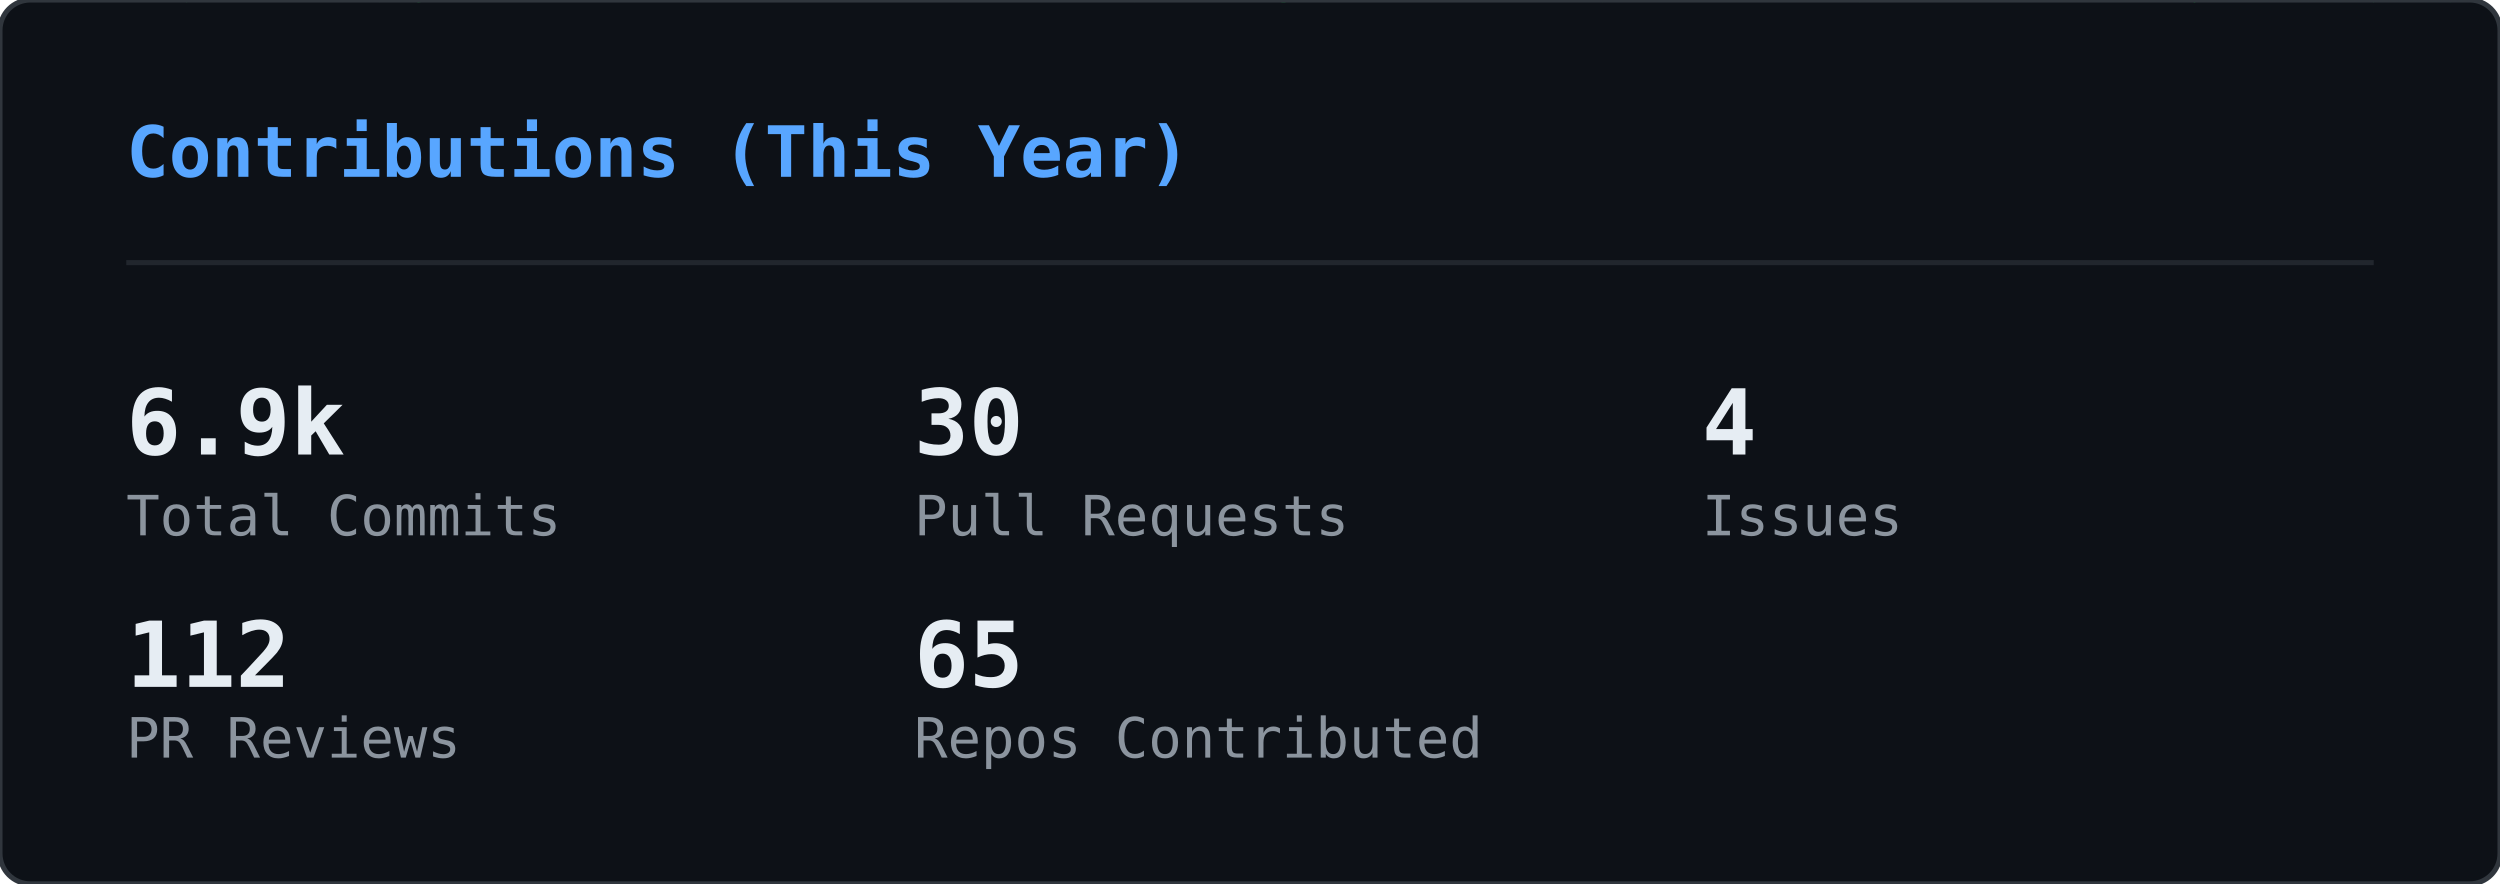
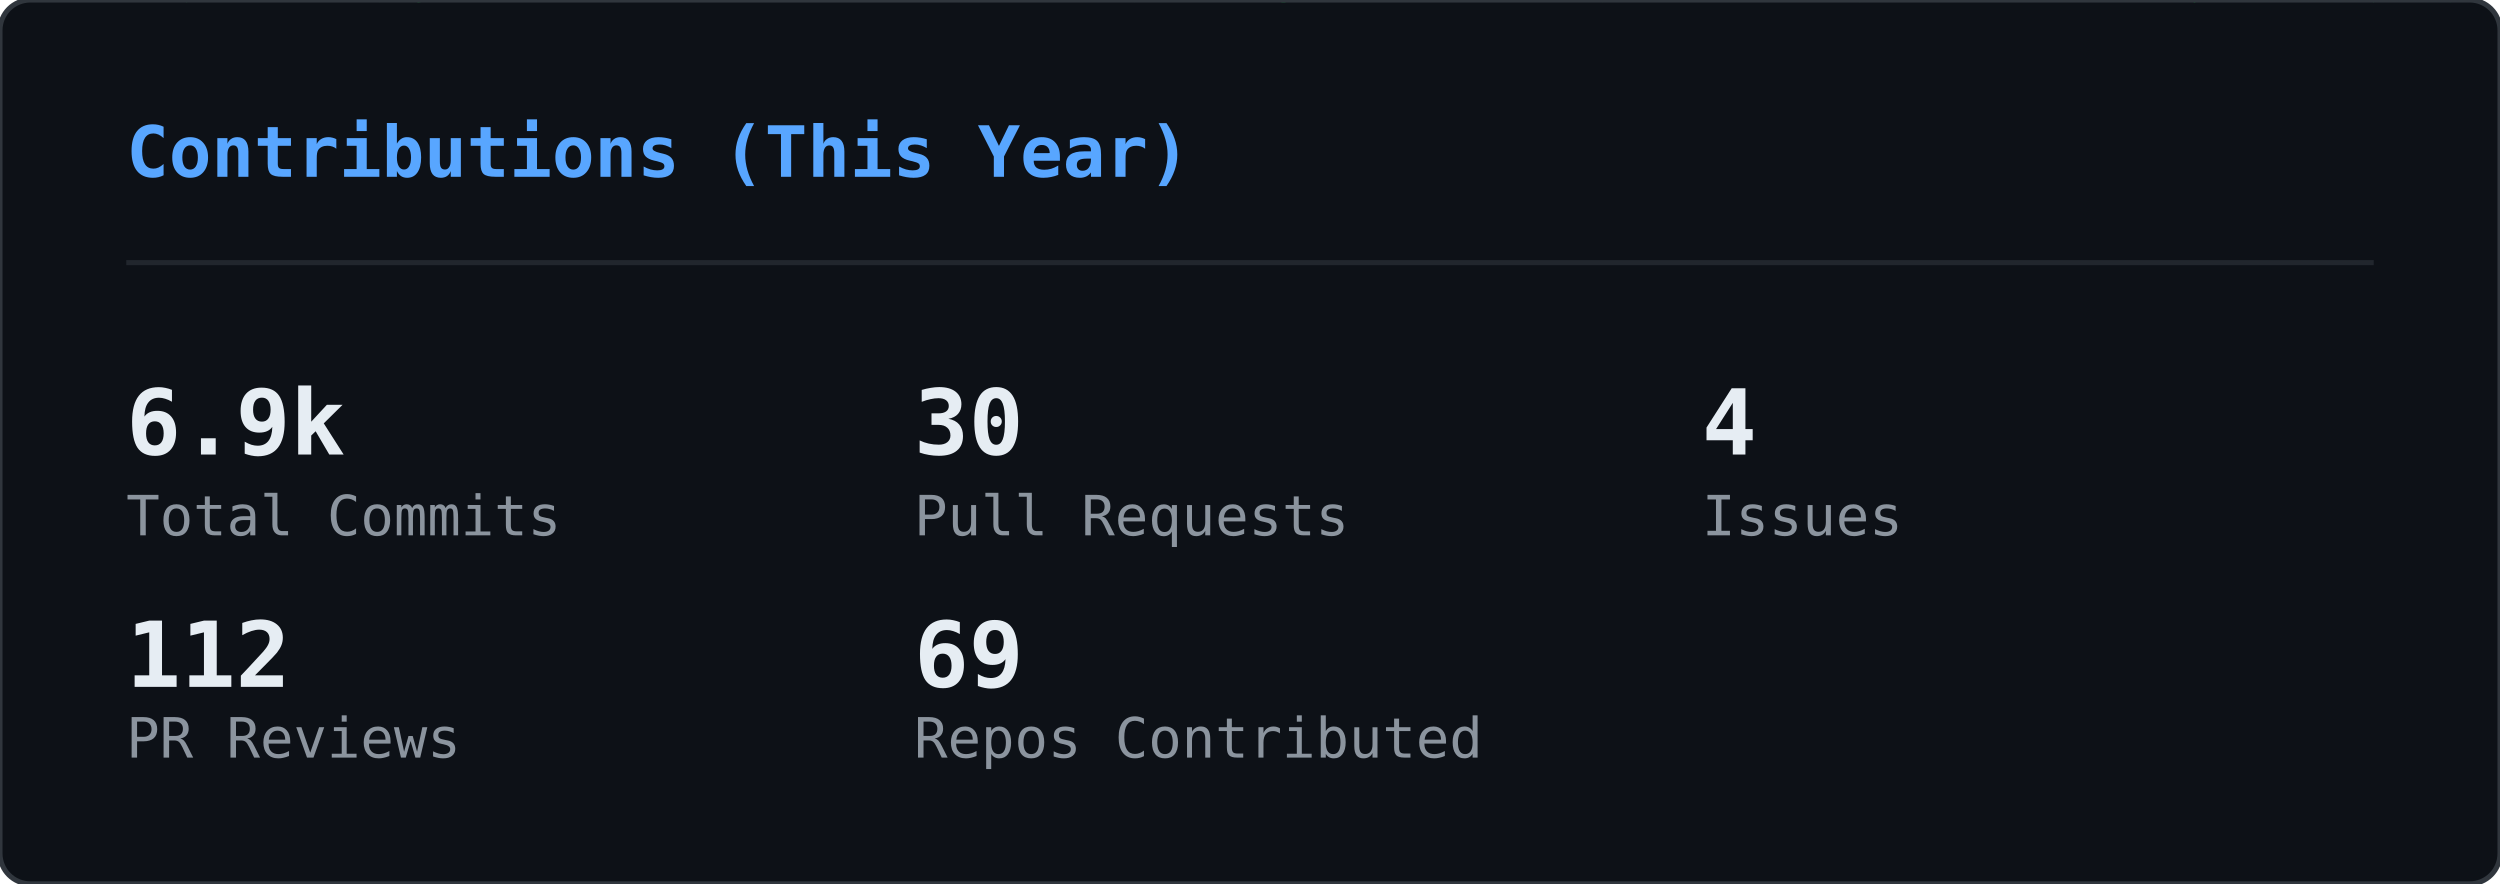
<svg xmlns="http://www.w3.org/2000/svg" width="495" height="175" viewBox="0 0 495 175">
  <defs>
    <clipPath id="gc-clip">
      <rect width="495" height="175" rx="6" />
    </clipPath>
  </defs>
  <rect width="495" height="175" rx="6" fill="#0d1117" />
  <g clip-path="url(#gc-clip)">
    <g opacity="0.22">
      <style>@keyframes gc0{from{transform:translateY(-46px)}to{transform:translateY(189px)}}@keyframes gc1{from{transform:translateY(-46px)}to{transform:translateY(189px)}}@keyframes gc2{from{transform:translateY(-74px)}to{transform:translateY(189px)}}@keyframes gc3{from{transform:translateY(-74px)}to{transform:translateY(189px)}}@keyframes gc4{from{transform:translateY(-60px)}to{transform:translateY(189px)}}@keyframes gc5{from{transform:translateY(-88px)}to{transform:translateY(189px)}}@keyframes gc6{from{transform:translateY(-46px)}to{transform:translateY(189px)}}@keyframes gc7{from{transform:translateY(-74px)}to{transform:translateY(189px)}}@keyframes gc8{from{transform:translateY(-60px)}to{transform:translateY(189px)}}@keyframes gc9{from{transform:translateY(-60px)}to{transform:translateY(189px)}}@keyframes gc10{from{transform:translateY(-46px)}to{transform:translateY(189px)}}@keyframes gc11{from{transform:translateY(-74px)}to{transform:translateY(189px)}}@keyframes gc12{from{transform:translateY(-74px)}to{transform:translateY(189px)}}@keyframes gc13{from{transform:translateY(-60px)}to{transform:translateY(189px)}}@keyframes gc14{from{transform:translateY(-88px)}to{transform:translateY(189px)}}@keyframes gc15{from{transform:translateY(-60px)}to{transform:translateY(189px)}}@keyframes gc16{from{transform:translateY(-60px)}to{transform:translateY(189px)}}@keyframes gc17{from{transform:translateY(-60px)}to{transform:translateY(189px)}}@keyframes gc18{from{transform:translateY(-60px)}to{transform:translateY(189px)}}@keyframes gc19{from{transform:translateY(-46px)}to{transform:translateY(189px)}}@keyframes gc20{from{transform:translateY(-88px)}to{transform:translateY(189px)}}@keyframes gc21{from{transform:translateY(-60px)}to{transform:translateY(189px)}}@keyframes gc22{from{transform:translateY(-88px)}to{transform:translateY(189px)}}@keyframes gc23{from{transform:translateY(-60px)}to{transform:translateY(189px)}}@keyframes gc24{from{transform:translateY(-60px)}to{transform:translateY(189px)}}@keyframes gc25{from{transform:translateY(-88px)}to{transform:translateY(189px)}}@keyframes gc26{from{transform:translateY(-60px)}to{transform:translateY(189px)}}@keyframes gc27{from{transform:translateY(-46px)}to{transform:translateY(189px)}}@keyframes gc28{from{transform:translateY(-46px)}to{transform:translateY(189px)}}@keyframes gc29{from{transform:translateY(-60px)}to{transform:translateY(189px)}}@keyframes gc30{from{transform:translateY(-88px)}to{transform:translateY(189px)}}@keyframes gc31{from{transform:translateY(-60px)}to{transform:translateY(189px)}}@keyframes gc32{from{transform:translateY(-88px)}to{transform:translateY(189px)}}@keyframes gc33{from{transform:translateY(-74px)}to{transform:translateY(189px)}}@keyframes gc34{from{transform:translateY(-60px)}to{transform:translateY(189px)}}@keyframes gc35{from{transform:translateY(-88px)}to{transform:translateY(189px)}}@keyframes gc36{from{transform:translateY(-74px)}to{transform:translateY(189px)}}@keyframes gc37{from{transform:translateY(-88px)}to{transform:translateY(189px)}}</style>
      <g style="animation:gc0 2.24s linear infinite;animation-delay:-0.43s">
        <text x="483" y="0" font-family="monospace" font-size="12" fill="#00ff41">ﾗ</text>
        <text x="483" y="-14" font-family="monospace" font-size="12" fill="#00ff41" opacity="0.75">ﾜ</text>
        <text x="483" y="-28" font-family="monospace" font-size="12" fill="#00ff41" opacity="0.50">ﾚ</text>
        <text x="483" y="-42" font-family="monospace" font-size="12" fill="#00ff41" opacity="0.25">ﾖ</text>
      </g>
      <g style="animation:gc1 1.94s linear infinite;animation-delay:-1.07s">
        <text x="158" y="0" font-family="monospace" font-size="12" fill="#00ff41">ﾕ</text>
        <text x="158" y="-14" font-family="monospace" font-size="12" fill="#00ff41" opacity="0.75">ｴ</text>
        <text x="158" y="-28" font-family="monospace" font-size="12" fill="#00ff41" opacity="0.50">ﾉ</text>
        <text x="158" y="-42" font-family="monospace" font-size="12" fill="#00ff41" opacity="0.25">6</text>
      </g>
      <g style="animation:gc2 2.03s linear infinite;animation-delay:-1.68s">
        <text x="80" y="0" font-family="monospace" font-size="12" fill="#00ff41">ｬ</text>
        <text x="80" y="-14" font-family="monospace" font-size="12" fill="#00ff41" opacity="0.83">ｭ</text>
        <text x="80" y="-28" font-family="monospace" font-size="12" fill="#00ff41" opacity="0.67">8</text>
        <text x="80" y="-42" font-family="monospace" font-size="12" fill="#00ff41" opacity="0.50">ｹ</text>
        <text x="80" y="-56" font-family="monospace" font-size="12" fill="#00ff41" opacity="0.33">ﾓ</text>
        <text x="80" y="-70" font-family="monospace" font-size="12" fill="#00ff41" opacity="0.17">ｨ</text>
      </g>
      <g style="animation:gc3 1.84s linear infinite;animation-delay:-0.76s">
        <text x="251" y="0" font-family="monospace" font-size="12" fill="#00ff41">ﾍ</text>
        <text x="251" y="-14" font-family="monospace" font-size="12" fill="#00ff41" opacity="0.83">ｨ</text>
        <text x="251" y="-28" font-family="monospace" font-size="12" fill="#00ff41" opacity="0.67">6</text>
        <text x="251" y="-42" font-family="monospace" font-size="12" fill="#00ff41" opacity="0.50">ﾁ</text>
        <text x="251" y="-56" font-family="monospace" font-size="12" fill="#00ff41" opacity="0.33">1</text>
        <text x="251" y="-70" font-family="monospace" font-size="12" fill="#00ff41" opacity="0.17">ｻ</text>
      </g>
      <g style="animation:gc4 2.11s linear infinite;animation-delay:-0.73s">
        <text x="313" y="0" font-family="monospace" font-size="12" fill="#00ff41">0</text>
        <text x="313" y="-14" font-family="monospace" font-size="12" fill="#00ff41" opacity="0.80">ｴ</text>
        <text x="313" y="-28" font-family="monospace" font-size="12" fill="#00ff41" opacity="0.60">8</text>
        <text x="313" y="-42" font-family="monospace" font-size="12" fill="#00ff41" opacity="0.40">5</text>
        <text x="313" y="-56" font-family="monospace" font-size="12" fill="#00ff41" opacity="0.20">ｲ</text>
      </g>
      <g style="animation:gc5 2.66s linear infinite;animation-delay:-1.87s">
        <text x="23" y="0" font-family="monospace" font-size="12" fill="#00ff41">ﾙ</text>
        <text x="23" y="-14" font-family="monospace" font-size="12" fill="#00ff41" opacity="0.86">ﾉ</text>
        <text x="23" y="-28" font-family="monospace" font-size="12" fill="#00ff41" opacity="0.71">ﾌ</text>
        <text x="23" y="-42" font-family="monospace" font-size="12" fill="#00ff41" opacity="0.57">ﾎ</text>
        <text x="23" y="-56" font-family="monospace" font-size="12" fill="#00ff41" opacity="0.43">ﾁ</text>
        <text x="23" y="-70" font-family="monospace" font-size="12" fill="#00ff41" opacity="0.29">ﾅ</text>
        <text x="23" y="-84" font-family="monospace" font-size="12" fill="#00ff41" opacity="0.14">ﾛ</text>
      </g>
      <g style="animation:gc6 2.56s linear infinite;animation-delay:-1.06s">
        <text x="332" y="0" font-family="monospace" font-size="12" fill="#00ff41">ﾜ</text>
        <text x="332" y="-14" font-family="monospace" font-size="12" fill="#00ff41" opacity="0.75">ｵ</text>
        <text x="332" y="-28" font-family="monospace" font-size="12" fill="#00ff41" opacity="0.50">ｼ</text>
        <text x="332" y="-42" font-family="monospace" font-size="12" fill="#00ff41" opacity="0.25">ﾀ</text>
      </g>
      <g style="animation:gc7 3.14s linear infinite;animation-delay:-2.55s">
        <text x="368" y="0" font-family="monospace" font-size="12" fill="#00ff41">7</text>
        <text x="368" y="-14" font-family="monospace" font-size="12" fill="#00ff41" opacity="0.83">ﾄ</text>
        <text x="368" y="-28" font-family="monospace" font-size="12" fill="#00ff41" opacity="0.67">ﾖ</text>
        <text x="368" y="-42" font-family="monospace" font-size="12" fill="#00ff41" opacity="0.50">3</text>
        <text x="368" y="-56" font-family="monospace" font-size="12" fill="#00ff41" opacity="0.33">ｱ</text>
        <text x="368" y="-70" font-family="monospace" font-size="12" fill="#00ff41" opacity="0.17">ｺ</text>
      </g>
      <g style="animation:gc8 1.89s linear infinite;animation-delay:-1.15s">
        <text x="367" y="0" font-family="monospace" font-size="12" fill="#00ff41">4</text>
        <text x="367" y="-14" font-family="monospace" font-size="12" fill="#00ff41" opacity="0.80">ｨ</text>
        <text x="367" y="-28" font-family="monospace" font-size="12" fill="#00ff41" opacity="0.60">ﾊ</text>
        <text x="367" y="-42" font-family="monospace" font-size="12" fill="#00ff41" opacity="0.40">ﾗ</text>
        <text x="367" y="-56" font-family="monospace" font-size="12" fill="#00ff41" opacity="0.20">ﾆ</text>
      </g>
      <g style="animation:gc9 2.37s linear infinite;animation-delay:-0.88s">
        <text x="181" y="0" font-family="monospace" font-size="12" fill="#00ff41">ﾛ</text>
        <text x="181" y="-14" font-family="monospace" font-size="12" fill="#00ff41" opacity="0.80">ｸ</text>
        <text x="181" y="-28" font-family="monospace" font-size="12" fill="#00ff41" opacity="0.60">ｻ</text>
        <text x="181" y="-42" font-family="monospace" font-size="12" fill="#00ff41" opacity="0.40">ｵ</text>
        <text x="181" y="-56" font-family="monospace" font-size="12" fill="#00ff41" opacity="0.20">ｷ</text>
      </g>
      <g style="animation:gc10 2.50s linear infinite;animation-delay:-1.68s">
        <text x="476" y="0" font-family="monospace" font-size="12" fill="#00ff41">ﾊ</text>
        <text x="476" y="-14" font-family="monospace" font-size="12" fill="#00ff41" opacity="0.75">ｸ</text>
        <text x="476" y="-28" font-family="monospace" font-size="12" fill="#00ff41" opacity="0.50">ﾂ</text>
        <text x="476" y="-42" font-family="monospace" font-size="12" fill="#00ff41" opacity="0.25">ｩ</text>
      </g>
      <g style="animation:gc11 2.63s linear infinite;animation-delay:-2.43s">
        <text x="468" y="0" font-family="monospace" font-size="12" fill="#00ff41">ｧ</text>
        <text x="468" y="-14" font-family="monospace" font-size="12" fill="#00ff41" opacity="0.83">ﾚ</text>
        <text x="468" y="-28" font-family="monospace" font-size="12" fill="#00ff41" opacity="0.67">6</text>
        <text x="468" y="-42" font-family="monospace" font-size="12" fill="#00ff41" opacity="0.50">ﾍ</text>
        <text x="468" y="-56" font-family="monospace" font-size="12" fill="#00ff41" opacity="0.33">1</text>
        <text x="468" y="-70" font-family="monospace" font-size="12" fill="#00ff41" opacity="0.17">ﾆ</text>
      </g>
      <g style="animation:gc12 2.48s linear infinite;animation-delay:-2.23s">
        <text x="407" y="0" font-family="monospace" font-size="12" fill="#00ff41">2</text>
        <text x="407" y="-14" font-family="monospace" font-size="12" fill="#00ff41" opacity="0.83">ﾋ</text>
        <text x="407" y="-28" font-family="monospace" font-size="12" fill="#00ff41" opacity="0.67">ﾐ</text>
        <text x="407" y="-42" font-family="monospace" font-size="12" fill="#00ff41" opacity="0.50">ｮ</text>
        <text x="407" y="-56" font-family="monospace" font-size="12" fill="#00ff41" opacity="0.33">ﾏ</text>
        <text x="407" y="-70" font-family="monospace" font-size="12" fill="#00ff41" opacity="0.17">ｨ</text>
      </g>
      <g style="animation:gc13 1.69s linear infinite;animation-delay:-0.34s">
        <text x="11" y="0" font-family="monospace" font-size="12" fill="#00ff41">ｴ</text>
        <text x="11" y="-14" font-family="monospace" font-size="12" fill="#00ff41" opacity="0.80">ｺ</text>
        <text x="11" y="-28" font-family="monospace" font-size="12" fill="#00ff41" opacity="0.60">ﾈ</text>
        <text x="11" y="-42" font-family="monospace" font-size="12" fill="#00ff41" opacity="0.40">ﾓ</text>
        <text x="11" y="-56" font-family="monospace" font-size="12" fill="#00ff41" opacity="0.20">ｦ</text>
      </g>
      <g style="animation:gc14 3.03s linear infinite;animation-delay:-2.40s">
        <text x="330" y="0" font-family="monospace" font-size="12" fill="#00ff41">ﾚ</text>
        <text x="330" y="-14" font-family="monospace" font-size="12" fill="#00ff41" opacity="0.86">ｺ</text>
        <text x="330" y="-28" font-family="monospace" font-size="12" fill="#00ff41" opacity="0.71">ｳ</text>
        <text x="330" y="-42" font-family="monospace" font-size="12" fill="#00ff41" opacity="0.57">8</text>
        <text x="330" y="-56" font-family="monospace" font-size="12" fill="#00ff41" opacity="0.43">ﾕ</text>
        <text x="330" y="-70" font-family="monospace" font-size="12" fill="#00ff41" opacity="0.29">ｻ</text>
        <text x="330" y="-84" font-family="monospace" font-size="12" fill="#00ff41" opacity="0.14">ﾖ</text>
      </g>
      <g style="animation:gc15 1.68s linear infinite;animation-delay:-1.38s">
        <text x="25" y="0" font-family="monospace" font-size="12" fill="#00ff41">ﾙ</text>
        <text x="25" y="-14" font-family="monospace" font-size="12" fill="#00ff41" opacity="0.80">ｫ</text>
        <text x="25" y="-28" font-family="monospace" font-size="12" fill="#00ff41" opacity="0.60">ｬ</text>
        <text x="25" y="-42" font-family="monospace" font-size="12" fill="#00ff41" opacity="0.40">5</text>
        <text x="25" y="-56" font-family="monospace" font-size="12" fill="#00ff41" opacity="0.20">ﾝ</text>
      </g>
      <g style="animation:gc16 3.06s linear infinite;animation-delay:-1.76s">
        <text x="73" y="0" font-family="monospace" font-size="12" fill="#00ff41">ｹ</text>
        <text x="73" y="-14" font-family="monospace" font-size="12" fill="#00ff41" opacity="0.80">ﾅ</text>
        <text x="73" y="-28" font-family="monospace" font-size="12" fill="#00ff41" opacity="0.60">ﾁ</text>
        <text x="73" y="-42" font-family="monospace" font-size="12" fill="#00ff41" opacity="0.40">ｫ</text>
        <text x="73" y="-56" font-family="monospace" font-size="12" fill="#00ff41" opacity="0.20">ﾁ</text>
      </g>
      <g style="animation:gc17 3.08s linear infinite;animation-delay:-0.74s">
        <text x="41" y="0" font-family="monospace" font-size="12" fill="#00ff41">ﾐ</text>
        <text x="41" y="-14" font-family="monospace" font-size="12" fill="#00ff41" opacity="0.80">1</text>
        <text x="41" y="-28" font-family="monospace" font-size="12" fill="#00ff41" opacity="0.60">ﾕ</text>
        <text x="41" y="-42" font-family="monospace" font-size="12" fill="#00ff41" opacity="0.40">ｭ</text>
        <text x="41" y="-56" font-family="monospace" font-size="12" fill="#00ff41" opacity="0.20">ﾘ</text>
      </g>
      <g style="animation:gc18 2.23s linear infinite;animation-delay:-0.28s">
        <text x="430" y="0" font-family="monospace" font-size="12" fill="#00ff41">ｴ</text>
        <text x="430" y="-14" font-family="monospace" font-size="12" fill="#00ff41" opacity="0.80">2</text>
        <text x="430" y="-28" font-family="monospace" font-size="12" fill="#00ff41" opacity="0.60">ﾁ</text>
        <text x="430" y="-42" font-family="monospace" font-size="12" fill="#00ff41" opacity="0.40">ｮ</text>
        <text x="430" y="-56" font-family="monospace" font-size="12" fill="#00ff41" opacity="0.20">ｪ</text>
      </g>
      <g style="animation:gc19 2.65s linear infinite;animation-delay:-2.14s">
        <text x="366" y="0" font-family="monospace" font-size="12" fill="#00ff41">ｳ</text>
        <text x="366" y="-14" font-family="monospace" font-size="12" fill="#00ff41" opacity="0.75">3</text>
        <text x="366" y="-28" font-family="monospace" font-size="12" fill="#00ff41" opacity="0.50">ﾌ</text>
        <text x="366" y="-42" font-family="monospace" font-size="12" fill="#00ff41" opacity="0.25">ｧ</text>
      </g>
      <g style="animation:gc20 2.71s linear infinite;animation-delay:-2.55s">
        <text x="211" y="0" font-family="monospace" font-size="12" fill="#00ff41">ﾎ</text>
        <text x="211" y="-14" font-family="monospace" font-size="12" fill="#00ff41" opacity="0.86">ﾁ</text>
        <text x="211" y="-28" font-family="monospace" font-size="12" fill="#00ff41" opacity="0.71">ﾁ</text>
        <text x="211" y="-42" font-family="monospace" font-size="12" fill="#00ff41" opacity="0.57">ｦ</text>
        <text x="211" y="-56" font-family="monospace" font-size="12" fill="#00ff41" opacity="0.43">1</text>
        <text x="211" y="-70" font-family="monospace" font-size="12" fill="#00ff41" opacity="0.29">ﾃ</text>
        <text x="211" y="-84" font-family="monospace" font-size="12" fill="#00ff41" opacity="0.14">ﾈ</text>
      </g>
      <g style="animation:gc21 2.92s linear infinite;animation-delay:-1.83s">
        <text x="64" y="0" font-family="monospace" font-size="12" fill="#00ff41">ﾏ</text>
        <text x="64" y="-14" font-family="monospace" font-size="12" fill="#00ff41" opacity="0.80">ﾚ</text>
        <text x="64" y="-28" font-family="monospace" font-size="12" fill="#00ff41" opacity="0.60">ｬ</text>
        <text x="64" y="-42" font-family="monospace" font-size="12" fill="#00ff41" opacity="0.40">6</text>
        <text x="64" y="-56" font-family="monospace" font-size="12" fill="#00ff41" opacity="0.20">ｳ</text>
      </g>
      <g style="animation:gc22 3.05s linear infinite;animation-delay:-0.38s">
        <text x="130" y="0" font-family="monospace" font-size="12" fill="#00ff41">3</text>
        <text x="130" y="-14" font-family="monospace" font-size="12" fill="#00ff41" opacity="0.86">ｽ</text>
        <text x="130" y="-28" font-family="monospace" font-size="12" fill="#00ff41" opacity="0.71">0</text>
        <text x="130" y="-42" font-family="monospace" font-size="12" fill="#00ff41" opacity="0.57">4</text>
        <text x="130" y="-56" font-family="monospace" font-size="12" fill="#00ff41" opacity="0.43">ｻ</text>
        <text x="130" y="-70" font-family="monospace" font-size="12" fill="#00ff41" opacity="0.29">ﾏ</text>
        <text x="130" y="-84" font-family="monospace" font-size="12" fill="#00ff41" opacity="0.14">ﾏ</text>
      </g>
      <g style="animation:gc23 2.45s linear infinite;animation-delay:-2.09s">
        <text x="222" y="0" font-family="monospace" font-size="12" fill="#00ff41">ﾘ</text>
        <text x="222" y="-14" font-family="monospace" font-size="12" fill="#00ff41" opacity="0.80">ｨ</text>
        <text x="222" y="-28" font-family="monospace" font-size="12" fill="#00ff41" opacity="0.60">ｺ</text>
        <text x="222" y="-42" font-family="monospace" font-size="12" fill="#00ff41" opacity="0.40">1</text>
        <text x="222" y="-56" font-family="monospace" font-size="12" fill="#00ff41" opacity="0.20">0</text>
      </g>
      <g style="animation:gc24 2.03s linear infinite;animation-delay:-0.04s">
        <text x="11" y="0" font-family="monospace" font-size="12" fill="#00ff41">ﾂ</text>
        <text x="11" y="-14" font-family="monospace" font-size="12" fill="#00ff41" opacity="0.80">ﾎ</text>
        <text x="11" y="-28" font-family="monospace" font-size="12" fill="#00ff41" opacity="0.60">ｩ</text>
        <text x="11" y="-42" font-family="monospace" font-size="12" fill="#00ff41" opacity="0.40">ｨ</text>
        <text x="11" y="-56" font-family="monospace" font-size="12" fill="#00ff41" opacity="0.20">1</text>
      </g>
      <g style="animation:gc25 1.89s linear infinite;animation-delay:-1.01s">
        <text x="432" y="0" font-family="monospace" font-size="12" fill="#00ff41">ｩ</text>
        <text x="432" y="-14" font-family="monospace" font-size="12" fill="#00ff41" opacity="0.86">ｭ</text>
        <text x="432" y="-28" font-family="monospace" font-size="12" fill="#00ff41" opacity="0.71">ｲ</text>
        <text x="432" y="-42" font-family="monospace" font-size="12" fill="#00ff41" opacity="0.57">ﾝ</text>
        <text x="432" y="-56" font-family="monospace" font-size="12" fill="#00ff41" opacity="0.43">ﾐ</text>
        <text x="432" y="-70" font-family="monospace" font-size="12" fill="#00ff41" opacity="0.29">ｺ</text>
        <text x="432" y="-84" font-family="monospace" font-size="12" fill="#00ff41" opacity="0.14">ｦ</text>
      </g>
      <g style="animation:gc26 2.14s linear infinite;animation-delay:-1.76s">
        <text x="188" y="0" font-family="monospace" font-size="12" fill="#00ff41">ﾒ</text>
        <text x="188" y="-14" font-family="monospace" font-size="12" fill="#00ff41" opacity="0.80">ﾜ</text>
        <text x="188" y="-28" font-family="monospace" font-size="12" fill="#00ff41" opacity="0.60">ｾ</text>
        <text x="188" y="-42" font-family="monospace" font-size="12" fill="#00ff41" opacity="0.40">ﾎ</text>
        <text x="188" y="-56" font-family="monospace" font-size="12" fill="#00ff41" opacity="0.20">ﾐ</text>
      </g>
      <g style="animation:gc27 3.03s linear infinite;animation-delay:-1.07s">
        <text x="35" y="0" font-family="monospace" font-size="12" fill="#00ff41">ｧ</text>
        <text x="35" y="-14" font-family="monospace" font-size="12" fill="#00ff41" opacity="0.75">ﾂ</text>
        <text x="35" y="-28" font-family="monospace" font-size="12" fill="#00ff41" opacity="0.50">ｴ</text>
        <text x="35" y="-42" font-family="monospace" font-size="12" fill="#00ff41" opacity="0.25">ﾎ</text>
      </g>
      <g style="animation:gc28 2.69s linear infinite;animation-delay:-1.26s">
        <text x="25" y="0" font-family="monospace" font-size="12" fill="#00ff41">0</text>
        <text x="25" y="-14" font-family="monospace" font-size="12" fill="#00ff41" opacity="0.75">ｯ</text>
        <text x="25" y="-28" font-family="monospace" font-size="12" fill="#00ff41" opacity="0.50">ｵ</text>
        <text x="25" y="-42" font-family="monospace" font-size="12" fill="#00ff41" opacity="0.25">ﾊ</text>
      </g>
      <g style="animation:gc29 1.57s linear infinite;animation-delay:-0.34s">
        <text x="186" y="0" font-family="monospace" font-size="12" fill="#00ff41">ﾏ</text>
        <text x="186" y="-14" font-family="monospace" font-size="12" fill="#00ff41" opacity="0.80">ﾌ</text>
        <text x="186" y="-28" font-family="monospace" font-size="12" fill="#00ff41" opacity="0.60">ﾄ</text>
        <text x="186" y="-42" font-family="monospace" font-size="12" fill="#00ff41" opacity="0.40">ﾒ</text>
        <text x="186" y="-56" font-family="monospace" font-size="12" fill="#00ff41" opacity="0.20">2</text>
      </g>
      <g style="animation:gc30 1.75s linear infinite;animation-delay:-1.15s">
        <text x="83" y="0" font-family="monospace" font-size="12" fill="#00ff41">5</text>
        <text x="83" y="-14" font-family="monospace" font-size="12" fill="#00ff41" opacity="0.86">ﾝ</text>
        <text x="83" y="-28" font-family="monospace" font-size="12" fill="#00ff41" opacity="0.71">5</text>
        <text x="83" y="-42" font-family="monospace" font-size="12" fill="#00ff41" opacity="0.57">ｿ</text>
        <text x="83" y="-56" font-family="monospace" font-size="12" fill="#00ff41" opacity="0.43">4</text>
        <text x="83" y="-70" font-family="monospace" font-size="12" fill="#00ff41" opacity="0.29">5</text>
        <text x="83" y="-84" font-family="monospace" font-size="12" fill="#00ff41" opacity="0.14">3</text>
      </g>
      <g style="animation:gc31 1.64s linear infinite;animation-delay:-0.94s">
        <text x="195" y="0" font-family="monospace" font-size="12" fill="#00ff41">ﾝ</text>
        <text x="195" y="-14" font-family="monospace" font-size="12" fill="#00ff41" opacity="0.80">ｫ</text>
        <text x="195" y="-28" font-family="monospace" font-size="12" fill="#00ff41" opacity="0.60">9</text>
        <text x="195" y="-42" font-family="monospace" font-size="12" fill="#00ff41" opacity="0.40">ﾐ</text>
        <text x="195" y="-56" font-family="monospace" font-size="12" fill="#00ff41" opacity="0.20">8</text>
      </g>
      <g style="animation:gc32 2.86s linear infinite;animation-delay:-1.88s">
        <text x="315" y="0" font-family="monospace" font-size="12" fill="#00ff41">ｳ</text>
        <text x="315" y="-14" font-family="monospace" font-size="12" fill="#00ff41" opacity="0.86">0</text>
        <text x="315" y="-28" font-family="monospace" font-size="12" fill="#00ff41" opacity="0.71">3</text>
        <text x="315" y="-42" font-family="monospace" font-size="12" fill="#00ff41" opacity="0.57">ﾆ</text>
        <text x="315" y="-56" font-family="monospace" font-size="12" fill="#00ff41" opacity="0.43">ﾊ</text>
        <text x="315" y="-70" font-family="monospace" font-size="12" fill="#00ff41" opacity="0.29">ﾖ</text>
        <text x="315" y="-84" font-family="monospace" font-size="12" fill="#00ff41" opacity="0.14">ｦ</text>
      </g>
      <g style="animation:gc33 1.58s linear infinite;animation-delay:-0.36s">
        <text x="126" y="0" font-family="monospace" font-size="12" fill="#00ff41">ﾝ</text>
        <text x="126" y="-14" font-family="monospace" font-size="12" fill="#00ff41" opacity="0.83">ｨ</text>
        <text x="126" y="-28" font-family="monospace" font-size="12" fill="#00ff41" opacity="0.67">ｱ</text>
        <text x="126" y="-42" font-family="monospace" font-size="12" fill="#00ff41" opacity="0.50">ｳ</text>
        <text x="126" y="-56" font-family="monospace" font-size="12" fill="#00ff41" opacity="0.33">ｷ</text>
        <text x="126" y="-70" font-family="monospace" font-size="12" fill="#00ff41" opacity="0.17">ｽ</text>
      </g>
      <g style="animation:gc34 1.52s linear infinite;animation-delay:-1.34s">
        <text x="251" y="0" font-family="monospace" font-size="12" fill="#00ff41">ﾈ</text>
        <text x="251" y="-14" font-family="monospace" font-size="12" fill="#00ff41" opacity="0.80">ﾖ</text>
        <text x="251" y="-28" font-family="monospace" font-size="12" fill="#00ff41" opacity="0.60">ﾄ</text>
        <text x="251" y="-42" font-family="monospace" font-size="12" fill="#00ff41" opacity="0.40">ﾏ</text>
        <text x="251" y="-56" font-family="monospace" font-size="12" fill="#00ff41" opacity="0.20">ｳ</text>
      </g>
      <g style="animation:gc35 2.75s linear infinite;animation-delay:-0.47s">
        <text x="420" y="0" font-family="monospace" font-size="12" fill="#00ff41">1</text>
        <text x="420" y="-14" font-family="monospace" font-size="12" fill="#00ff41" opacity="0.86">ｿ</text>
        <text x="420" y="-28" font-family="monospace" font-size="12" fill="#00ff41" opacity="0.71">ﾛ</text>
        <text x="420" y="-42" font-family="monospace" font-size="12" fill="#00ff41" opacity="0.57">ｬ</text>
        <text x="420" y="-56" font-family="monospace" font-size="12" fill="#00ff41" opacity="0.43">ﾊ</text>
        <text x="420" y="-70" font-family="monospace" font-size="12" fill="#00ff41" opacity="0.29">2</text>
        <text x="420" y="-84" font-family="monospace" font-size="12" fill="#00ff41" opacity="0.14">6</text>
      </g>
      <g style="animation:gc36 2.39s linear infinite;animation-delay:-0.08s">
        <text x="142" y="0" font-family="monospace" font-size="12" fill="#00ff41">ｿ</text>
        <text x="142" y="-14" font-family="monospace" font-size="12" fill="#00ff41" opacity="0.83">ｼ</text>
        <text x="142" y="-28" font-family="monospace" font-size="12" fill="#00ff41" opacity="0.67">0</text>
        <text x="142" y="-42" font-family="monospace" font-size="12" fill="#00ff41" opacity="0.50">ﾛ</text>
        <text x="142" y="-56" font-family="monospace" font-size="12" fill="#00ff41" opacity="0.33">ﾚ</text>
        <text x="142" y="-70" font-family="monospace" font-size="12" fill="#00ff41" opacity="0.17">3</text>
      </g>
      <g style="animation:gc37 2.78s linear infinite;animation-delay:-1.60s">
        <text x="36" y="0" font-family="monospace" font-size="12" fill="#00ff41">ﾓ</text>
        <text x="36" y="-14" font-family="monospace" font-size="12" fill="#00ff41" opacity="0.86">ﾓ</text>
        <text x="36" y="-28" font-family="monospace" font-size="12" fill="#00ff41" opacity="0.71">ｲ</text>
        <text x="36" y="-42" font-family="monospace" font-size="12" fill="#00ff41" opacity="0.57">0</text>
        <text x="36" y="-56" font-family="monospace" font-size="12" fill="#00ff41" opacity="0.43">ｶ</text>
        <text x="36" y="-70" font-family="monospace" font-size="12" fill="#00ff41" opacity="0.29">ﾂ</text>
        <text x="36" y="-84" font-family="monospace" font-size="12" fill="#00ff41" opacity="0.14">ｲ</text>
      </g>
    </g>
  </g>
  <rect width="495" height="175" rx="6" fill="none" stroke="#30363d" stroke-width="1" />
  <text x="25" y="35" font-family="monospace" font-size="14" font-weight="600" fill="#58a6ff">Contributions (This Year)</text>
  <line x1="25" y1="52" x2="470" y2="52" stroke="#21262d" stroke-width="1" />
  <text x="25" y="90" font-family="monospace" font-size="18" font-weight="700" fill="#e6edf3">6.9k</text>
  <text x="25" y="106" font-family="monospace" font-size="11" fill="#8b949e">Total Commits</text>
  <text x="181" y="90" font-family="monospace" font-size="18" font-weight="700" fill="#e6edf3">30</text>
  <text x="181" y="106" font-family="monospace" font-size="11" fill="#8b949e">Pull Requests</text>
  <text x="337" y="90" font-family="monospace" font-size="18" font-weight="700" fill="#e6edf3">4</text>
  <text x="337" y="106" font-family="monospace" font-size="11" fill="#8b949e">Issues</text>
  <text x="25" y="136" font-family="monospace" font-size="18" font-weight="700" fill="#e6edf3">112</text>
  <text x="25" y="150" font-family="monospace" font-size="11" fill="#8b949e">PR Reviews</text>
-   <text x="181" y="136" font-family="monospace" font-size="18" font-weight="700" fill="#e6edf3">65</text>
+   <text x="181" y="136" font-family="monospace" font-size="18" font-weight="700" fill="#e6edf3">69</text>
  <text x="181" y="150" font-family="monospace" font-size="11" fill="#8b949e">Repos Contributed</text>
</svg>
